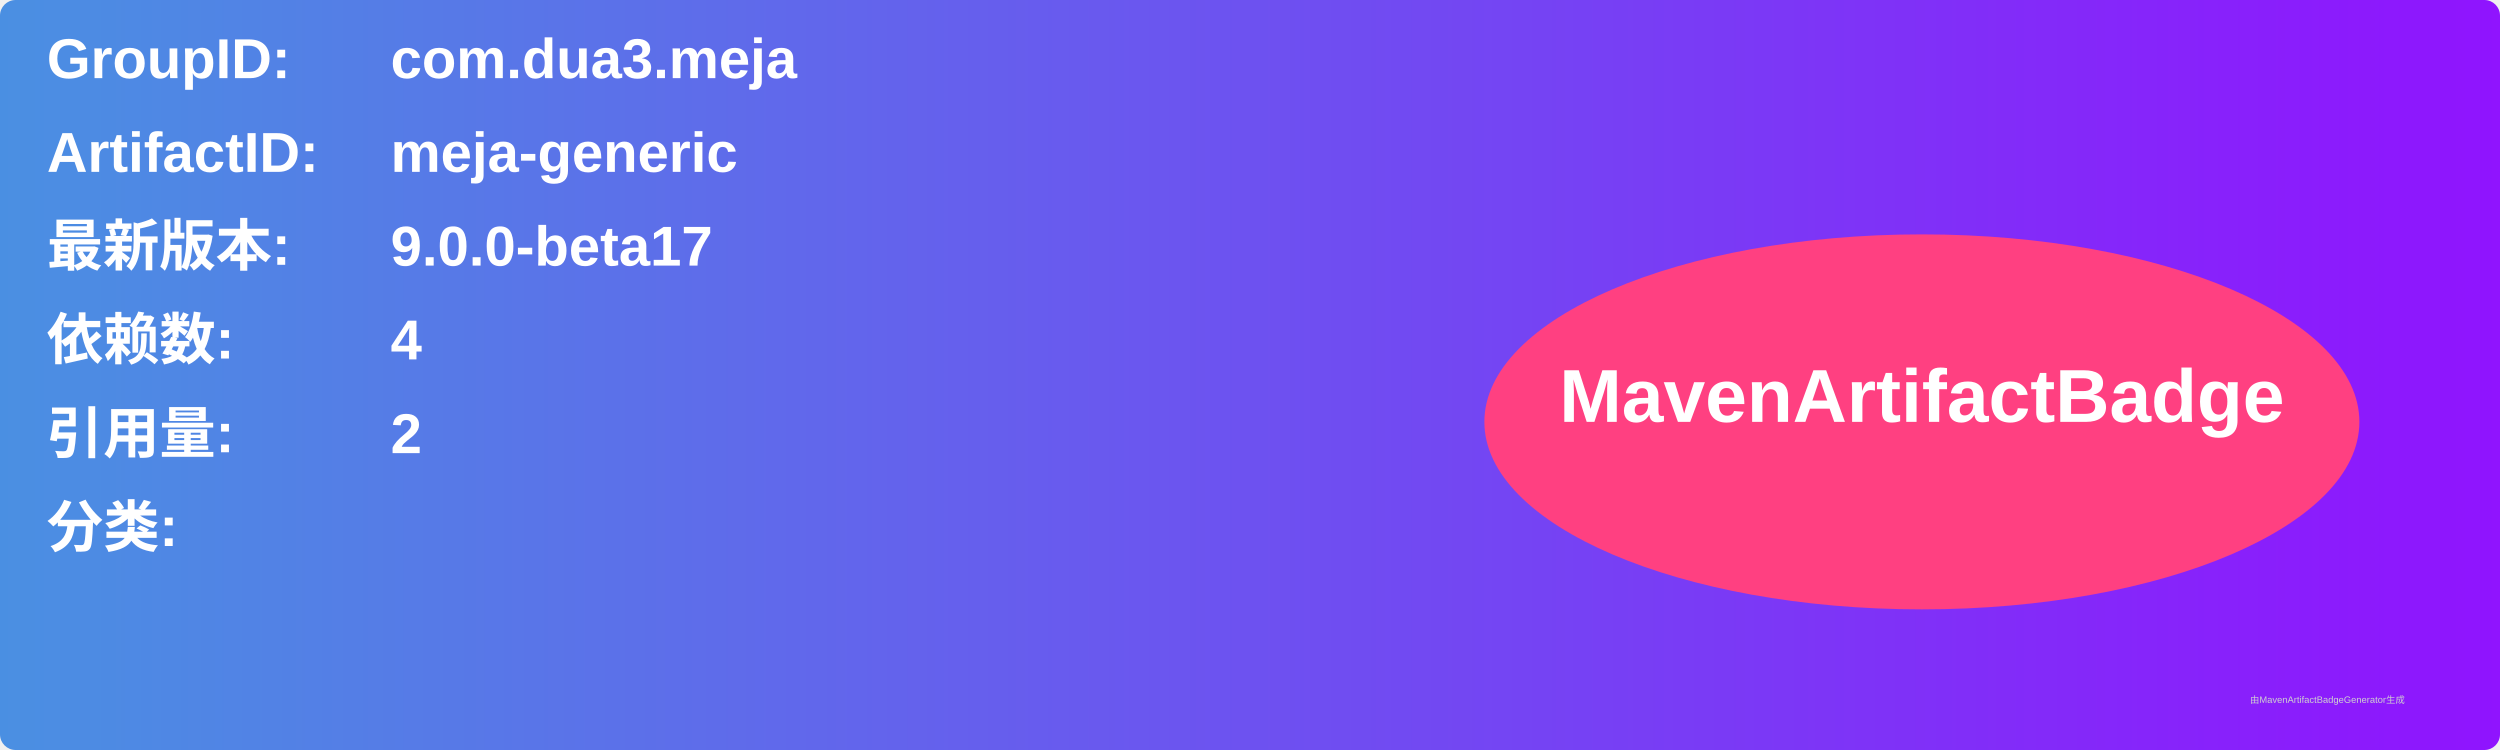
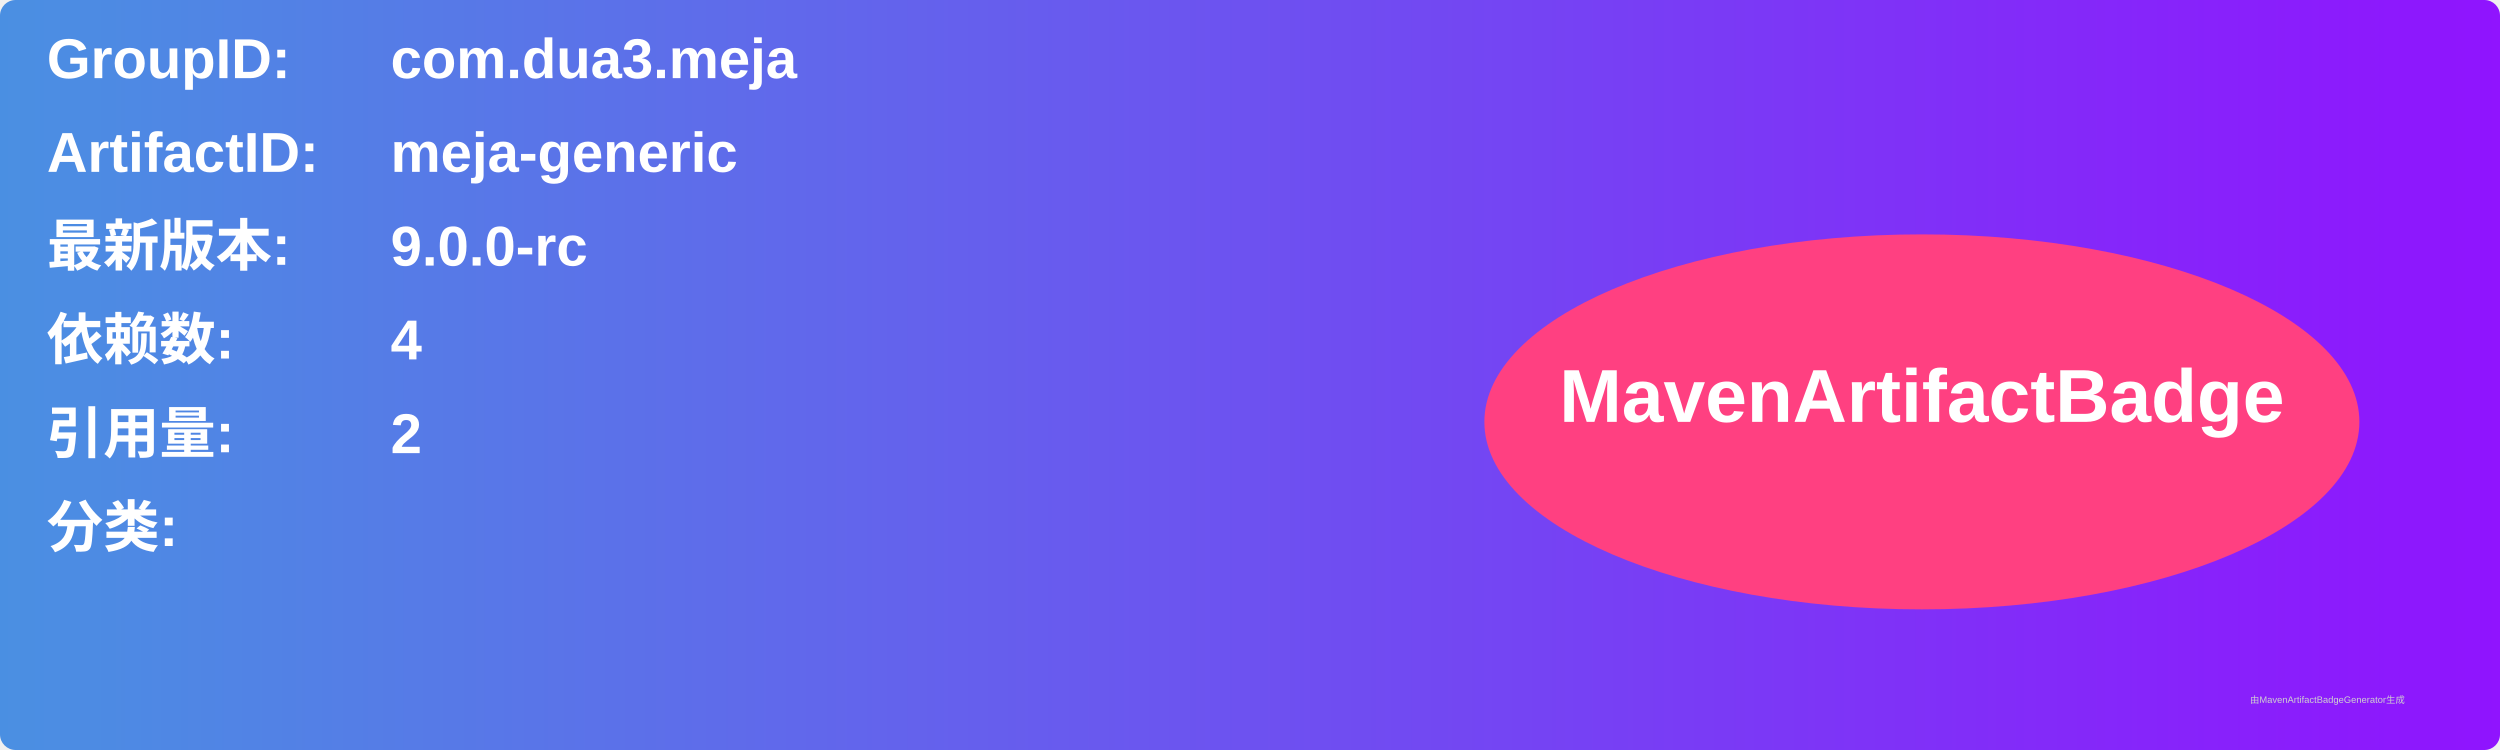
<svg xmlns="http://www.w3.org/2000/svg" width="800" height="240" viewBox="0 0 800 240">
  <linearGradient id="grad" x1="0%" y1="0%" x2="100%" y2="0%">
    <stop offset="0%" stop-color="#4a90e2" />
    <stop offset="100%" stop-color="#9013fe" />
  </linearGradient>
  <rect width="100%" height="100%" rx="5" ry="5" fill="url(#grad)" />
  <g transform="translate(15, 15)">
    <text x="0" y="10" font-family="Arial" font-size="18" fill="white" font-weight="bold" width="260">GroupID:</text>
    <text x="110" y="10" font-family="Arial" font-size="18" fill="white" font-weight="bold" width="460">com.dua3.meja</text>
    <text x="0" y="40" font-family="Arial" font-size="18" fill="white" font-weight="bold" width="260">ArtifactID:</text>
    <text x="110" y="40" font-family="Arial" font-size="18" fill="white" font-weight="bold" width="460">meja-generic</text>
    <text x="0" y="70" font-family="Arial" font-size="18" fill="white" font-weight="bold">最新版本:</text>
    <text x="110" y="70" font-family="Arial" font-size="18" fill="white" font-weight="bold">
-       <tspan font-weight="bold">9.0.0-beta17</tspan>
+       <tspan font-weight="bold">9.0.0-rc</tspan>
    </text>
    <text x="0" y="100" font-family="Arial" font-size="18" fill="white" font-weight="bold">依赖数: </text>
    <text x="110" y="100" font-family="Arial" font-size="18" fill="white">
      <tspan font-weight="bold">4</tspan>
    </text>
    <text x="0" y="130" font-family="Arial" font-size="18" fill="white" font-weight="bold">引用量: </text>
    <text x="110" y="130" font-family="Arial" font-size="18" fill="white">
      <tspan font-weight="bold">2</tspan>
    </text>
    <text x="0" y="160" font-family="Arial" font-size="18" fill="white" font-weight="bold">分类:</text>
    <text x="10" y="190" font-family="Arial" font-size="10" fill="white">
      <tspan font-weight="bold" />
    </text>
    <ellipse cx="600" cy="120" rx="140" ry="60" fill="#ff4081" />
    <text x="600" y="120" text-anchor="middle" font-family="Arial" font-size="24" fill="white" font-weight="bold">MavenArtifactBadge</text>
  </g>
  <text x="720" y="225" font-family="Arial" font-size="3" fill="#d0d0d0">由MavenArtifactBadgeGenerator生成</text>
</svg>
